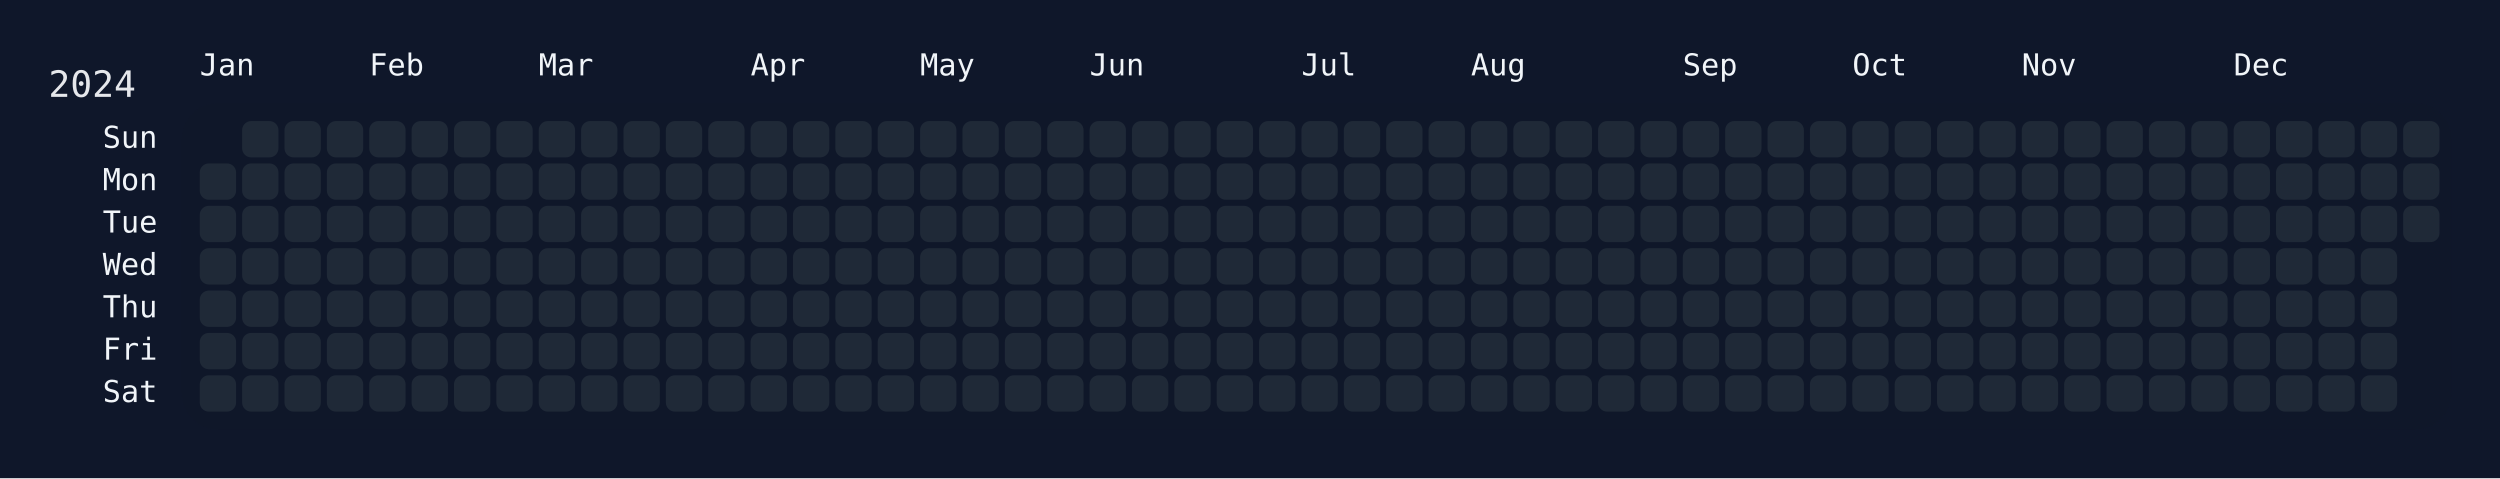
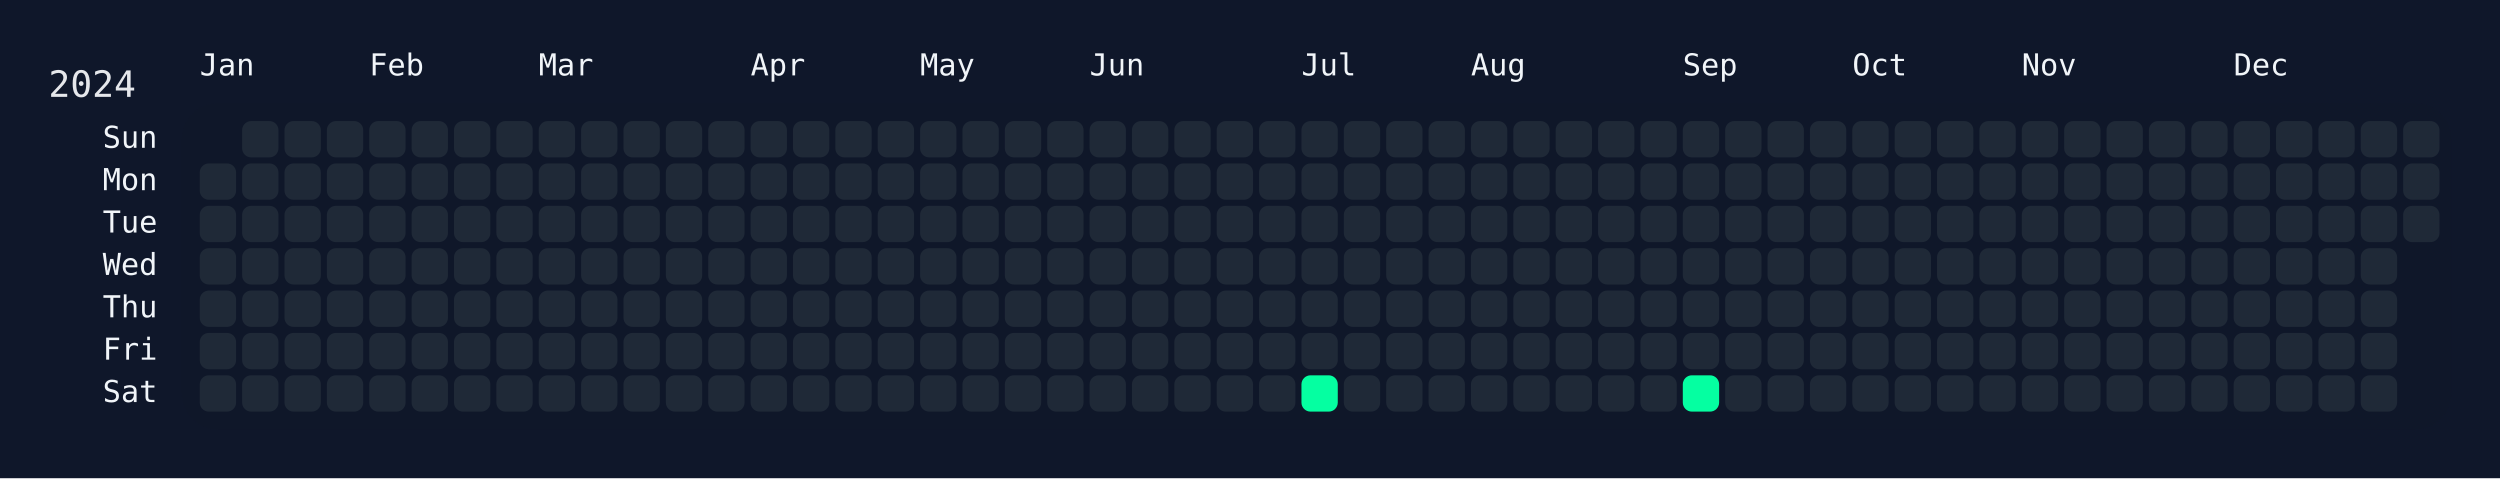
<svg xmlns="http://www.w3.org/2000/svg" width="826" height="158" viewBox="0 0 826 158">
  <rect width="826" height="158" fill="#0f172a" />
  <rect x="60" y="34" width="750" height="108" rx="12" ry="12" fill="rgba(15, 23, 42, 0.8)" />
  <text x="16" y="32" font-size="12" fill="#e5e7eb" font-family="JetBrains Mono, ui-monospace, SFMono-Regular, Menlo, Monaco, Consolas, monospace">2024</text>
  <text x="66" y="18" font-size="10" fill="#f1f5f9" font-family="JetBrains Mono, ui-monospace, SFMono-Regular, Menlo, Monaco, Consolas, monospace" dominant-baseline="hanging">Jan</text>
  <text x="122" y="18" font-size="10" fill="#f1f5f9" font-family="JetBrains Mono, ui-monospace, SFMono-Regular, Menlo, Monaco, Consolas, monospace" dominant-baseline="hanging">Feb</text>
  <text x="178" y="18" font-size="10" fill="#f1f5f9" font-family="JetBrains Mono, ui-monospace, SFMono-Regular, Menlo, Monaco, Consolas, monospace" dominant-baseline="hanging">Mar</text>
  <text x="248" y="18" font-size="10" fill="#f1f5f9" font-family="JetBrains Mono, ui-monospace, SFMono-Regular, Menlo, Monaco, Consolas, monospace" dominant-baseline="hanging">Apr</text>
  <text x="304" y="18" font-size="10" fill="#f1f5f9" font-family="JetBrains Mono, ui-monospace, SFMono-Regular, Menlo, Monaco, Consolas, monospace" dominant-baseline="hanging">May</text>
  <text x="360" y="18" font-size="10" fill="#f1f5f9" font-family="JetBrains Mono, ui-monospace, SFMono-Regular, Menlo, Monaco, Consolas, monospace" dominant-baseline="hanging">Jun</text>
  <text x="430" y="18" font-size="10" fill="#f1f5f9" font-family="JetBrains Mono, ui-monospace, SFMono-Regular, Menlo, Monaco, Consolas, monospace" dominant-baseline="hanging">Jul</text>
  <text x="486" y="18" font-size="10" fill="#f1f5f9" font-family="JetBrains Mono, ui-monospace, SFMono-Regular, Menlo, Monaco, Consolas, monospace" dominant-baseline="hanging">Aug</text>
  <text x="556" y="18" font-size="10" fill="#f1f5f9" font-family="JetBrains Mono, ui-monospace, SFMono-Regular, Menlo, Monaco, Consolas, monospace" dominant-baseline="hanging">Sep</text>
  <text x="612" y="18" font-size="10" fill="#f1f5f9" font-family="JetBrains Mono, ui-monospace, SFMono-Regular, Menlo, Monaco, Consolas, monospace" dominant-baseline="hanging">Oct</text>
  <text x="668" y="18" font-size="10" fill="#f1f5f9" font-family="JetBrains Mono, ui-monospace, SFMono-Regular, Menlo, Monaco, Consolas, monospace" dominant-baseline="hanging">Nov</text>
  <text x="738" y="18" font-size="10" fill="#f1f5f9" font-family="JetBrains Mono, ui-monospace, SFMono-Regular, Menlo, Monaco, Consolas, monospace" dominant-baseline="hanging">Dec</text>
  <text x="52" y="46.0" font-size="10" fill="#f1f5f9" font-family="JetBrains Mono, ui-monospace, SFMono-Regular, Menlo, Monaco, Consolas, monospace" text-anchor="end" dominant-baseline="middle">Sun</text>
  <text x="52" y="60.0" font-size="10" fill="#f1f5f9" font-family="JetBrains Mono, ui-monospace, SFMono-Regular, Menlo, Monaco, Consolas, monospace" text-anchor="end" dominant-baseline="middle">Mon</text>
  <text x="52" y="74.0" font-size="10" fill="#f1f5f9" font-family="JetBrains Mono, ui-monospace, SFMono-Regular, Menlo, Monaco, Consolas, monospace" text-anchor="end" dominant-baseline="middle">Tue</text>
  <text x="52" y="88.0" font-size="10" fill="#f1f5f9" font-family="JetBrains Mono, ui-monospace, SFMono-Regular, Menlo, Monaco, Consolas, monospace" text-anchor="end" dominant-baseline="middle">Wed</text>
  <text x="52" y="102.0" font-size="10" fill="#f1f5f9" font-family="JetBrains Mono, ui-monospace, SFMono-Regular, Menlo, Monaco, Consolas, monospace" text-anchor="end" dominant-baseline="middle">Thu</text>
  <text x="52" y="116.0" font-size="10" fill="#f1f5f9" font-family="JetBrains Mono, ui-monospace, SFMono-Regular, Menlo, Monaco, Consolas, monospace" text-anchor="end" dominant-baseline="middle">Fri</text>
  <text x="52" y="130.0" font-size="10" fill="#f1f5f9" font-family="JetBrains Mono, ui-monospace, SFMono-Regular, Menlo, Monaco, Consolas, monospace" text-anchor="end" dominant-baseline="middle">Sat</text>
  <g transform="translate(66,40)">
    <rect x="0" y="14" width="12" height="12" rx="3" ry="3" fill="#1f2937" data-date="2024-01-01" />
    <rect x="0" y="28" width="12" height="12" rx="3" ry="3" fill="#1f2937" data-date="2024-01-02" />
    <rect x="0" y="42" width="12" height="12" rx="3" ry="3" fill="#1f2937" data-date="2024-01-03" />
    <rect x="0" y="56" width="12" height="12" rx="3" ry="3" fill="#1f2937" data-date="2024-01-04" />
    <rect x="0" y="70" width="12" height="12" rx="3" ry="3" fill="#1f2937" data-date="2024-01-05" />
    <rect x="0" y="84" width="12" height="12" rx="3" ry="3" fill="#1f2937" data-date="2024-01-06" />
    <rect x="14" y="0" width="12" height="12" rx="3" ry="3" fill="#1f2937" data-date="2024-01-07" />
    <rect x="14" y="14" width="12" height="12" rx="3" ry="3" fill="#1f2937" data-date="2024-01-08" />
    <rect x="14" y="28" width="12" height="12" rx="3" ry="3" fill="#1f2937" data-date="2024-01-09" />
    <rect x="14" y="42" width="12" height="12" rx="3" ry="3" fill="#1f2937" data-date="2024-01-10" />
    <rect x="14" y="56" width="12" height="12" rx="3" ry="3" fill="#1f2937" data-date="2024-01-11" />
    <rect x="14" y="70" width="12" height="12" rx="3" ry="3" fill="#1f2937" data-date="2024-01-12" />
    <rect x="14" y="84" width="12" height="12" rx="3" ry="3" fill="#1f2937" data-date="2024-01-13" />
    <rect x="28" y="0" width="12" height="12" rx="3" ry="3" fill="#1f2937" data-date="2024-01-14" />
    <rect x="28" y="14" width="12" height="12" rx="3" ry="3" fill="#1f2937" data-date="2024-01-15" />
    <rect x="28" y="28" width="12" height="12" rx="3" ry="3" fill="#1f2937" data-date="2024-01-16" />
    <rect x="28" y="42" width="12" height="12" rx="3" ry="3" fill="#1f2937" data-date="2024-01-17" />
    <rect x="28" y="56" width="12" height="12" rx="3" ry="3" fill="#1f2937" data-date="2024-01-18" />
    <rect x="28" y="70" width="12" height="12" rx="3" ry="3" fill="#1f2937" data-date="2024-01-19" />
    <rect x="28" y="84" width="12" height="12" rx="3" ry="3" fill="#1f2937" data-date="2024-01-20" />
    <rect x="42" y="0" width="12" height="12" rx="3" ry="3" fill="#1f2937" data-date="2024-01-21" />
    <rect x="42" y="14" width="12" height="12" rx="3" ry="3" fill="#1f2937" data-date="2024-01-22" />
    <rect x="42" y="28" width="12" height="12" rx="3" ry="3" fill="#1f2937" data-date="2024-01-23" />
    <rect x="42" y="42" width="12" height="12" rx="3" ry="3" fill="#1f2937" data-date="2024-01-24" />
    <rect x="42" y="56" width="12" height="12" rx="3" ry="3" fill="#1f2937" data-date="2024-01-25" />
    <rect x="42" y="70" width="12" height="12" rx="3" ry="3" fill="#1f2937" data-date="2024-01-26" />
    <rect x="42" y="84" width="12" height="12" rx="3" ry="3" fill="#1f2937" data-date="2024-01-27" />
    <rect x="56" y="0" width="12" height="12" rx="3" ry="3" fill="#1f2937" data-date="2024-01-28" />
    <rect x="56" y="14" width="12" height="12" rx="3" ry="3" fill="#1f2937" data-date="2024-01-29" />
    <rect x="56" y="28" width="12" height="12" rx="3" ry="3" fill="#1f2937" data-date="2024-01-30" />
    <rect x="56" y="42" width="12" height="12" rx="3" ry="3" fill="#1f2937" data-date="2024-01-31" />
    <rect x="56" y="56" width="12" height="12" rx="3" ry="3" fill="#1f2937" data-date="2024-02-01" />
    <rect x="56" y="70" width="12" height="12" rx="3" ry="3" fill="#1f2937" data-date="2024-02-02" />
    <rect x="56" y="84" width="12" height="12" rx="3" ry="3" fill="#1f2937" data-date="2024-02-03" />
    <rect x="70" y="0" width="12" height="12" rx="3" ry="3" fill="#1f2937" data-date="2024-02-04" />
    <rect x="70" y="14" width="12" height="12" rx="3" ry="3" fill="#1f2937" data-date="2024-02-05" />
    <rect x="70" y="28" width="12" height="12" rx="3" ry="3" fill="#1f2937" data-date="2024-02-06" />
    <rect x="70" y="42" width="12" height="12" rx="3" ry="3" fill="#1f2937" data-date="2024-02-07" />
    <rect x="70" y="56" width="12" height="12" rx="3" ry="3" fill="#1f2937" data-date="2024-02-08" />
    <rect x="70" y="70" width="12" height="12" rx="3" ry="3" fill="#1f2937" data-date="2024-02-09" />
    <rect x="70" y="84" width="12" height="12" rx="3" ry="3" fill="#1f2937" data-date="2024-02-10" />
    <rect x="84" y="0" width="12" height="12" rx="3" ry="3" fill="#1f2937" data-date="2024-02-11" />
    <rect x="84" y="14" width="12" height="12" rx="3" ry="3" fill="#1f2937" data-date="2024-02-12" />
    <rect x="84" y="28" width="12" height="12" rx="3" ry="3" fill="#1f2937" data-date="2024-02-13" />
    <rect x="84" y="42" width="12" height="12" rx="3" ry="3" fill="#1f2937" data-date="2024-02-14" />
    <rect x="84" y="56" width="12" height="12" rx="3" ry="3" fill="#1f2937" data-date="2024-02-15" />
    <rect x="84" y="70" width="12" height="12" rx="3" ry="3" fill="#1f2937" data-date="2024-02-16" />
    <rect x="84" y="84" width="12" height="12" rx="3" ry="3" fill="#1f2937" data-date="2024-02-17" />
    <rect x="98" y="0" width="12" height="12" rx="3" ry="3" fill="#1f2937" data-date="2024-02-18" />
    <rect x="98" y="14" width="12" height="12" rx="3" ry="3" fill="#1f2937" data-date="2024-02-19" />
    <rect x="98" y="28" width="12" height="12" rx="3" ry="3" fill="#1f2937" data-date="2024-02-20" />
    <rect x="98" y="42" width="12" height="12" rx="3" ry="3" fill="#1f2937" data-date="2024-02-21" />
    <rect x="98" y="56" width="12" height="12" rx="3" ry="3" fill="#1f2937" data-date="2024-02-22" />
    <rect x="98" y="70" width="12" height="12" rx="3" ry="3" fill="#1f2937" data-date="2024-02-23" />
    <rect x="98" y="84" width="12" height="12" rx="3" ry="3" fill="#1f2937" data-date="2024-02-24" />
    <rect x="112" y="0" width="12" height="12" rx="3" ry="3" fill="#1f2937" data-date="2024-02-25" />
    <rect x="112" y="14" width="12" height="12" rx="3" ry="3" fill="#1f2937" data-date="2024-02-26" />
    <rect x="112" y="28" width="12" height="12" rx="3" ry="3" fill="#1f2937" data-date="2024-02-27" />
    <rect x="112" y="42" width="12" height="12" rx="3" ry="3" fill="#1f2937" data-date="2024-02-28" />
    <rect x="112" y="56" width="12" height="12" rx="3" ry="3" fill="#1f2937" data-date="2024-02-29" />
    <rect x="112" y="70" width="12" height="12" rx="3" ry="3" fill="#1f2937" data-date="2024-03-01" />
    <rect x="112" y="84" width="12" height="12" rx="3" ry="3" fill="#1f2937" data-date="2024-03-02" />
    <rect x="126" y="0" width="12" height="12" rx="3" ry="3" fill="#1f2937" data-date="2024-03-03" />
    <rect x="126" y="14" width="12" height="12" rx="3" ry="3" fill="#1f2937" data-date="2024-03-04" />
    <rect x="126" y="28" width="12" height="12" rx="3" ry="3" fill="#1f2937" data-date="2024-03-05" />
    <rect x="126" y="42" width="12" height="12" rx="3" ry="3" fill="#1f2937" data-date="2024-03-06" />
    <rect x="126" y="56" width="12" height="12" rx="3" ry="3" fill="#1f2937" data-date="2024-03-07" />
    <rect x="126" y="70" width="12" height="12" rx="3" ry="3" fill="#1f2937" data-date="2024-03-08" />
    <rect x="126" y="84" width="12" height="12" rx="3" ry="3" fill="#1f2937" data-date="2024-03-09" />
    <rect x="140" y="0" width="12" height="12" rx="3" ry="3" fill="#1f2937" data-date="2024-03-10" />
    <rect x="140" y="14" width="12" height="12" rx="3" ry="3" fill="#1f2937" data-date="2024-03-11" />
    <rect x="140" y="28" width="12" height="12" rx="3" ry="3" fill="#1f2937" data-date="2024-03-12" />
    <rect x="140" y="42" width="12" height="12" rx="3" ry="3" fill="#1f2937" data-date="2024-03-13" />
    <rect x="140" y="56" width="12" height="12" rx="3" ry="3" fill="#1f2937" data-date="2024-03-14" />
    <rect x="140" y="70" width="12" height="12" rx="3" ry="3" fill="#1f2937" data-date="2024-03-15" />
    <rect x="140" y="84" width="12" height="12" rx="3" ry="3" fill="#1f2937" data-date="2024-03-16" />
    <rect x="154" y="0" width="12" height="12" rx="3" ry="3" fill="#1f2937" data-date="2024-03-17" />
    <rect x="154" y="14" width="12" height="12" rx="3" ry="3" fill="#1f2937" data-date="2024-03-18" />
    <rect x="154" y="28" width="12" height="12" rx="3" ry="3" fill="#1f2937" data-date="2024-03-19" />
    <rect x="154" y="42" width="12" height="12" rx="3" ry="3" fill="#1f2937" data-date="2024-03-20" />
    <rect x="154" y="56" width="12" height="12" rx="3" ry="3" fill="#1f2937" data-date="2024-03-21" />
    <rect x="154" y="70" width="12" height="12" rx="3" ry="3" fill="#1f2937" data-date="2024-03-22" />
    <rect x="154" y="84" width="12" height="12" rx="3" ry="3" fill="#1f2937" data-date="2024-03-23" />
    <rect x="168" y="0" width="12" height="12" rx="3" ry="3" fill="#1f2937" data-date="2024-03-24" />
    <rect x="168" y="14" width="12" height="12" rx="3" ry="3" fill="#1f2937" data-date="2024-03-25" />
    <rect x="168" y="28" width="12" height="12" rx="3" ry="3" fill="#1f2937" data-date="2024-03-26" />
    <rect x="168" y="42" width="12" height="12" rx="3" ry="3" fill="#1f2937" data-date="2024-03-27" />
    <rect x="168" y="56" width="12" height="12" rx="3" ry="3" fill="#1f2937" data-date="2024-03-28" />
    <rect x="168" y="70" width="12" height="12" rx="3" ry="3" fill="#1f2937" data-date="2024-03-29" />
    <rect x="168" y="84" width="12" height="12" rx="3" ry="3" fill="#1f2937" data-date="2024-03-30" />
    <rect x="182" y="0" width="12" height="12" rx="3" ry="3" fill="#1f2937" data-date="2024-03-31" />
    <rect x="182" y="14" width="12" height="12" rx="3" ry="3" fill="#1f2937" data-date="2024-04-01" />
    <rect x="182" y="28" width="12" height="12" rx="3" ry="3" fill="#1f2937" data-date="2024-04-02" />
    <rect x="182" y="42" width="12" height="12" rx="3" ry="3" fill="#1f2937" data-date="2024-04-03" />
    <rect x="182" y="56" width="12" height="12" rx="3" ry="3" fill="#1f2937" data-date="2024-04-04" />
    <rect x="182" y="70" width="12" height="12" rx="3" ry="3" fill="#1f2937" data-date="2024-04-05" />
    <rect x="182" y="84" width="12" height="12" rx="3" ry="3" fill="#1f2937" data-date="2024-04-06" />
    <rect x="196" y="0" width="12" height="12" rx="3" ry="3" fill="#1f2937" data-date="2024-04-07" />
    <rect x="196" y="14" width="12" height="12" rx="3" ry="3" fill="#1f2937" data-date="2024-04-08" />
    <rect x="196" y="28" width="12" height="12" rx="3" ry="3" fill="#1f2937" data-date="2024-04-09" />
    <rect x="196" y="42" width="12" height="12" rx="3" ry="3" fill="#1f2937" data-date="2024-04-10" />
    <rect x="196" y="56" width="12" height="12" rx="3" ry="3" fill="#1f2937" data-date="2024-04-11" />
    <rect x="196" y="70" width="12" height="12" rx="3" ry="3" fill="#1f2937" data-date="2024-04-12" />
    <rect x="196" y="84" width="12" height="12" rx="3" ry="3" fill="#1f2937" data-date="2024-04-13" />
    <rect x="210" y="0" width="12" height="12" rx="3" ry="3" fill="#1f2937" data-date="2024-04-14" />
    <rect x="210" y="14" width="12" height="12" rx="3" ry="3" fill="#1f2937" data-date="2024-04-15" />
    <rect x="210" y="28" width="12" height="12" rx="3" ry="3" fill="#1f2937" data-date="2024-04-16" />
    <rect x="210" y="42" width="12" height="12" rx="3" ry="3" fill="#1f2937" data-date="2024-04-17" />
    <rect x="210" y="56" width="12" height="12" rx="3" ry="3" fill="#1f2937" data-date="2024-04-18" />
    <rect x="210" y="70" width="12" height="12" rx="3" ry="3" fill="#1f2937" data-date="2024-04-19" />
    <rect x="210" y="84" width="12" height="12" rx="3" ry="3" fill="#1f2937" data-date="2024-04-20" />
    <rect x="224" y="0" width="12" height="12" rx="3" ry="3" fill="#1f2937" data-date="2024-04-21" />
    <rect x="224" y="14" width="12" height="12" rx="3" ry="3" fill="#1f2937" data-date="2024-04-22" />
    <rect x="224" y="28" width="12" height="12" rx="3" ry="3" fill="#1f2937" data-date="2024-04-23" />
    <rect x="224" y="42" width="12" height="12" rx="3" ry="3" fill="#1f2937" data-date="2024-04-24" />
    <rect x="224" y="56" width="12" height="12" rx="3" ry="3" fill="#1f2937" data-date="2024-04-25" />
    <rect x="224" y="70" width="12" height="12" rx="3" ry="3" fill="#1f2937" data-date="2024-04-26" />
    <rect x="224" y="84" width="12" height="12" rx="3" ry="3" fill="#1f2937" data-date="2024-04-27" />
    <rect x="238" y="0" width="12" height="12" rx="3" ry="3" fill="#1f2937" data-date="2024-04-28" />
    <rect x="238" y="14" width="12" height="12" rx="3" ry="3" fill="#1f2937" data-date="2024-04-29" />
    <rect x="238" y="28" width="12" height="12" rx="3" ry="3" fill="#1f2937" data-date="2024-04-30" />
    <rect x="238" y="42" width="12" height="12" rx="3" ry="3" fill="#1f2937" data-date="2024-05-01" />
    <rect x="238" y="56" width="12" height="12" rx="3" ry="3" fill="#1f2937" data-date="2024-05-02" />
    <rect x="238" y="70" width="12" height="12" rx="3" ry="3" fill="#1f2937" data-date="2024-05-03" />
    <rect x="238" y="84" width="12" height="12" rx="3" ry="3" fill="#1f2937" data-date="2024-05-04" />
    <rect x="252" y="0" width="12" height="12" rx="3" ry="3" fill="#1f2937" data-date="2024-05-05" />
    <rect x="252" y="14" width="12" height="12" rx="3" ry="3" fill="#1f2937" data-date="2024-05-06" />
    <rect x="252" y="28" width="12" height="12" rx="3" ry="3" fill="#1f2937" data-date="2024-05-07" />
    <rect x="252" y="42" width="12" height="12" rx="3" ry="3" fill="#1f2937" data-date="2024-05-08" />
    <rect x="252" y="56" width="12" height="12" rx="3" ry="3" fill="#1f2937" data-date="2024-05-09" />
    <rect x="252" y="70" width="12" height="12" rx="3" ry="3" fill="#1f2937" data-date="2024-05-10" />
    <rect x="252" y="84" width="12" height="12" rx="3" ry="3" fill="#1f2937" data-date="2024-05-11" />
    <rect x="266" y="0" width="12" height="12" rx="3" ry="3" fill="#1f2937" data-date="2024-05-12" />
    <rect x="266" y="14" width="12" height="12" rx="3" ry="3" fill="#1f2937" data-date="2024-05-13" />
    <rect x="266" y="28" width="12" height="12" rx="3" ry="3" fill="#1f2937" data-date="2024-05-14" />
    <rect x="266" y="42" width="12" height="12" rx="3" ry="3" fill="#1f2937" data-date="2024-05-15" />
    <rect x="266" y="56" width="12" height="12" rx="3" ry="3" fill="#1f2937" data-date="2024-05-16" />
    <rect x="266" y="70" width="12" height="12" rx="3" ry="3" fill="#1f2937" data-date="2024-05-17" />
    <rect x="266" y="84" width="12" height="12" rx="3" ry="3" fill="#1f2937" data-date="2024-05-18" />
    <rect x="280" y="0" width="12" height="12" rx="3" ry="3" fill="#1f2937" data-date="2024-05-19" />
    <rect x="280" y="14" width="12" height="12" rx="3" ry="3" fill="#1f2937" data-date="2024-05-20" />
    <rect x="280" y="28" width="12" height="12" rx="3" ry="3" fill="#1f2937" data-date="2024-05-21" />
    <rect x="280" y="42" width="12" height="12" rx="3" ry="3" fill="#1f2937" data-date="2024-05-22" />
    <rect x="280" y="56" width="12" height="12" rx="3" ry="3" fill="#1f2937" data-date="2024-05-23" />
    <rect x="280" y="70" width="12" height="12" rx="3" ry="3" fill="#1f2937" data-date="2024-05-24" />
    <rect x="280" y="84" width="12" height="12" rx="3" ry="3" fill="#1f2937" data-date="2024-05-25" />
    <rect x="294" y="0" width="12" height="12" rx="3" ry="3" fill="#1f2937" data-date="2024-05-26" />
    <rect x="294" y="14" width="12" height="12" rx="3" ry="3" fill="#1f2937" data-date="2024-05-27" />
    <rect x="294" y="28" width="12" height="12" rx="3" ry="3" fill="#1f2937" data-date="2024-05-28" />
    <rect x="294" y="42" width="12" height="12" rx="3" ry="3" fill="#1f2937" data-date="2024-05-29" />
    <rect x="294" y="56" width="12" height="12" rx="3" ry="3" fill="#1f2937" data-date="2024-05-30" />
    <rect x="294" y="70" width="12" height="12" rx="3" ry="3" fill="#1f2937" data-date="2024-05-31" />
    <rect x="294" y="84" width="12" height="12" rx="3" ry="3" fill="#1f2937" data-date="2024-06-01" />
    <rect x="308" y="0" width="12" height="12" rx="3" ry="3" fill="#1f2937" data-date="2024-06-02" />
    <rect x="308" y="14" width="12" height="12" rx="3" ry="3" fill="#1f2937" data-date="2024-06-03" />
    <rect x="308" y="28" width="12" height="12" rx="3" ry="3" fill="#1f2937" data-date="2024-06-04" />
    <rect x="308" y="42" width="12" height="12" rx="3" ry="3" fill="#1f2937" data-date="2024-06-05" />
    <rect x="308" y="56" width="12" height="12" rx="3" ry="3" fill="#1f2937" data-date="2024-06-06" />
    <rect x="308" y="70" width="12" height="12" rx="3" ry="3" fill="#1f2937" data-date="2024-06-07" />
    <rect x="308" y="84" width="12" height="12" rx="3" ry="3" fill="#1f2937" data-date="2024-06-08" />
    <rect x="322" y="0" width="12" height="12" rx="3" ry="3" fill="#1f2937" data-date="2024-06-09" />
    <rect x="322" y="14" width="12" height="12" rx="3" ry="3" fill="#1f2937" data-date="2024-06-10" />
    <rect x="322" y="28" width="12" height="12" rx="3" ry="3" fill="#1f2937" data-date="2024-06-11" />
    <rect x="322" y="42" width="12" height="12" rx="3" ry="3" fill="#1f2937" data-date="2024-06-12" />
    <rect x="322" y="56" width="12" height="12" rx="3" ry="3" fill="#1f2937" data-date="2024-06-13" />
    <rect x="322" y="70" width="12" height="12" rx="3" ry="3" fill="#1f2937" data-date="2024-06-14" />
    <rect x="322" y="84" width="12" height="12" rx="3" ry="3" fill="#1f2937" data-date="2024-06-15" />
    <rect x="336" y="0" width="12" height="12" rx="3" ry="3" fill="#1f2937" data-date="2024-06-16" />
    <rect x="336" y="14" width="12" height="12" rx="3" ry="3" fill="#1f2937" data-date="2024-06-17" />
    <rect x="336" y="28" width="12" height="12" rx="3" ry="3" fill="#1f2937" data-date="2024-06-18" />
    <rect x="336" y="42" width="12" height="12" rx="3" ry="3" fill="#1f2937" data-date="2024-06-19" />
    <rect x="336" y="56" width="12" height="12" rx="3" ry="3" fill="#1f2937" data-date="2024-06-20" />
    <rect x="336" y="70" width="12" height="12" rx="3" ry="3" fill="#1f2937" data-date="2024-06-21" />
    <rect x="336" y="84" width="12" height="12" rx="3" ry="3" fill="#1f2937" data-date="2024-06-22" />
    <rect x="350" y="0" width="12" height="12" rx="3" ry="3" fill="#1f2937" data-date="2024-06-23" />
    <rect x="350" y="14" width="12" height="12" rx="3" ry="3" fill="#1f2937" data-date="2024-06-24" />
    <rect x="350" y="28" width="12" height="12" rx="3" ry="3" fill="#1f2937" data-date="2024-06-25" />
    <rect x="350" y="42" width="12" height="12" rx="3" ry="3" fill="#1f2937" data-date="2024-06-26" />
    <rect x="350" y="56" width="12" height="12" rx="3" ry="3" fill="#1f2937" data-date="2024-06-27" />
    <rect x="350" y="70" width="12" height="12" rx="3" ry="3" fill="#1f2937" data-date="2024-06-28" />
    <rect x="350" y="84" width="12" height="12" rx="3" ry="3" fill="#1f2937" data-date="2024-06-29" />
    <rect x="364" y="0" width="12" height="12" rx="3" ry="3" fill="#1f2937" data-date="2024-06-30" />
    <rect x="364" y="14" width="12" height="12" rx="3" ry="3" fill="#1f2937" data-date="2024-07-01" />
    <rect x="364" y="28" width="12" height="12" rx="3" ry="3" fill="#1f2937" data-date="2024-07-02" />
    <rect x="364" y="42" width="12" height="12" rx="3" ry="3" fill="#1f2937" data-date="2024-07-03" />
    <rect x="364" y="56" width="12" height="12" rx="3" ry="3" fill="#1f2937" data-date="2024-07-04" />
    <rect x="364" y="70" width="12" height="12" rx="3" ry="3" fill="#1f2937" data-date="2024-07-05" />
-     <rect x="364" y="84" width="12" height="12" rx="3" ry="3" fill="#1f2937" data-date="2024-07-06" />
+     <rect x="364" y="84" width="12" height="12" rx="3" ry="3" fill="#05ffa1" data-date="2024-07-06" />
    <rect x="378" y="0" width="12" height="12" rx="3" ry="3" fill="#1f2937" data-date="2024-07-07" />
    <rect x="378" y="14" width="12" height="12" rx="3" ry="3" fill="#1f2937" data-date="2024-07-08" />
    <rect x="378" y="28" width="12" height="12" rx="3" ry="3" fill="#1f2937" data-date="2024-07-09" />
    <rect x="378" y="42" width="12" height="12" rx="3" ry="3" fill="#1f2937" data-date="2024-07-10" />
    <rect x="378" y="56" width="12" height="12" rx="3" ry="3" fill="#1f2937" data-date="2024-07-11" />
    <rect x="378" y="70" width="12" height="12" rx="3" ry="3" fill="#1f2937" data-date="2024-07-12" />
    <rect x="378" y="84" width="12" height="12" rx="3" ry="3" fill="#1f2937" data-date="2024-07-13" />
    <rect x="392" y="0" width="12" height="12" rx="3" ry="3" fill="#1f2937" data-date="2024-07-14" />
    <rect x="392" y="14" width="12" height="12" rx="3" ry="3" fill="#1f2937" data-date="2024-07-15" />
    <rect x="392" y="28" width="12" height="12" rx="3" ry="3" fill="#1f2937" data-date="2024-07-16" />
    <rect x="392" y="42" width="12" height="12" rx="3" ry="3" fill="#1f2937" data-date="2024-07-17" />
    <rect x="392" y="56" width="12" height="12" rx="3" ry="3" fill="#1f2937" data-date="2024-07-18" />
    <rect x="392" y="70" width="12" height="12" rx="3" ry="3" fill="#1f2937" data-date="2024-07-19" />
    <rect x="392" y="84" width="12" height="12" rx="3" ry="3" fill="#1f2937" data-date="2024-07-20" />
    <rect x="406" y="0" width="12" height="12" rx="3" ry="3" fill="#1f2937" data-date="2024-07-21" />
    <rect x="406" y="14" width="12" height="12" rx="3" ry="3" fill="#1f2937" data-date="2024-07-22" />
    <rect x="406" y="28" width="12" height="12" rx="3" ry="3" fill="#1f2937" data-date="2024-07-23" />
    <rect x="406" y="42" width="12" height="12" rx="3" ry="3" fill="#1f2937" data-date="2024-07-24" />
    <rect x="406" y="56" width="12" height="12" rx="3" ry="3" fill="#1f2937" data-date="2024-07-25" />
    <rect x="406" y="70" width="12" height="12" rx="3" ry="3" fill="#1f2937" data-date="2024-07-26" />
    <rect x="406" y="84" width="12" height="12" rx="3" ry="3" fill="#1f2937" data-date="2024-07-27" />
    <rect x="420" y="0" width="12" height="12" rx="3" ry="3" fill="#1f2937" data-date="2024-07-28" />
    <rect x="420" y="14" width="12" height="12" rx="3" ry="3" fill="#1f2937" data-date="2024-07-29" />
    <rect x="420" y="28" width="12" height="12" rx="3" ry="3" fill="#1f2937" data-date="2024-07-30" />
    <rect x="420" y="42" width="12" height="12" rx="3" ry="3" fill="#1f2937" data-date="2024-07-31" />
    <rect x="420" y="56" width="12" height="12" rx="3" ry="3" fill="#1f2937" data-date="2024-08-01" />
    <rect x="420" y="70" width="12" height="12" rx="3" ry="3" fill="#1f2937" data-date="2024-08-02" />
    <rect x="420" y="84" width="12" height="12" rx="3" ry="3" fill="#1f2937" data-date="2024-08-03" />
    <rect x="434" y="0" width="12" height="12" rx="3" ry="3" fill="#1f2937" data-date="2024-08-04" />
    <rect x="434" y="14" width="12" height="12" rx="3" ry="3" fill="#1f2937" data-date="2024-08-05" />
    <rect x="434" y="28" width="12" height="12" rx="3" ry="3" fill="#1f2937" data-date="2024-08-06" />
    <rect x="434" y="42" width="12" height="12" rx="3" ry="3" fill="#1f2937" data-date="2024-08-07" />
    <rect x="434" y="56" width="12" height="12" rx="3" ry="3" fill="#1f2937" data-date="2024-08-08" />
    <rect x="434" y="70" width="12" height="12" rx="3" ry="3" fill="#1f2937" data-date="2024-08-09" />
    <rect x="434" y="84" width="12" height="12" rx="3" ry="3" fill="#1f2937" data-date="2024-08-10" />
    <rect x="448" y="0" width="12" height="12" rx="3" ry="3" fill="#1f2937" data-date="2024-08-11" />
    <rect x="448" y="14" width="12" height="12" rx="3" ry="3" fill="#1f2937" data-date="2024-08-12" />
    <rect x="448" y="28" width="12" height="12" rx="3" ry="3" fill="#1f2937" data-date="2024-08-13" />
    <rect x="448" y="42" width="12" height="12" rx="3" ry="3" fill="#1f2937" data-date="2024-08-14" />
    <rect x="448" y="56" width="12" height="12" rx="3" ry="3" fill="#1f2937" data-date="2024-08-15" />
    <rect x="448" y="70" width="12" height="12" rx="3" ry="3" fill="#1f2937" data-date="2024-08-16" />
    <rect x="448" y="84" width="12" height="12" rx="3" ry="3" fill="#1f2937" data-date="2024-08-17" />
    <rect x="462" y="0" width="12" height="12" rx="3" ry="3" fill="#1f2937" data-date="2024-08-18" />
    <rect x="462" y="14" width="12" height="12" rx="3" ry="3" fill="#1f2937" data-date="2024-08-19" />
    <rect x="462" y="28" width="12" height="12" rx="3" ry="3" fill="#1f2937" data-date="2024-08-20" />
    <rect x="462" y="42" width="12" height="12" rx="3" ry="3" fill="#1f2937" data-date="2024-08-21" />
    <rect x="462" y="56" width="12" height="12" rx="3" ry="3" fill="#1f2937" data-date="2024-08-22" />
    <rect x="462" y="70" width="12" height="12" rx="3" ry="3" fill="#1f2937" data-date="2024-08-23" />
    <rect x="462" y="84" width="12" height="12" rx="3" ry="3" fill="#1f2937" data-date="2024-08-24" />
    <rect x="476" y="0" width="12" height="12" rx="3" ry="3" fill="#1f2937" data-date="2024-08-25" />
    <rect x="476" y="14" width="12" height="12" rx="3" ry="3" fill="#1f2937" data-date="2024-08-26" />
    <rect x="476" y="28" width="12" height="12" rx="3" ry="3" fill="#1f2937" data-date="2024-08-27" />
    <rect x="476" y="42" width="12" height="12" rx="3" ry="3" fill="#1f2937" data-date="2024-08-28" />
    <rect x="476" y="56" width="12" height="12" rx="3" ry="3" fill="#1f2937" data-date="2024-08-29" />
    <rect x="476" y="70" width="12" height="12" rx="3" ry="3" fill="#1f2937" data-date="2024-08-30" />
    <rect x="476" y="84" width="12" height="12" rx="3" ry="3" fill="#1f2937" data-date="2024-08-31" />
    <rect x="490" y="0" width="12" height="12" rx="3" ry="3" fill="#1f2937" data-date="2024-09-01" />
    <rect x="490" y="14" width="12" height="12" rx="3" ry="3" fill="#1f2937" data-date="2024-09-02" />
    <rect x="490" y="28" width="12" height="12" rx="3" ry="3" fill="#1f2937" data-date="2024-09-03" />
    <rect x="490" y="42" width="12" height="12" rx="3" ry="3" fill="#1f2937" data-date="2024-09-04" />
    <rect x="490" y="56" width="12" height="12" rx="3" ry="3" fill="#1f2937" data-date="2024-09-05" />
    <rect x="490" y="70" width="12" height="12" rx="3" ry="3" fill="#1f2937" data-date="2024-09-06" />
-     <rect x="490" y="84" width="12" height="12" rx="3" ry="3" fill="#1f2937" data-date="2024-09-07" />
+     <rect x="490" y="84" width="12" height="12" rx="3" ry="3" fill="#05ffa1" data-date="2024-09-07" />
    <rect x="504" y="0" width="12" height="12" rx="3" ry="3" fill="#1f2937" data-date="2024-09-08" />
    <rect x="504" y="14" width="12" height="12" rx="3" ry="3" fill="#1f2937" data-date="2024-09-09" />
    <rect x="504" y="28" width="12" height="12" rx="3" ry="3" fill="#1f2937" data-date="2024-09-10" />
    <rect x="504" y="42" width="12" height="12" rx="3" ry="3" fill="#1f2937" data-date="2024-09-11" />
    <rect x="504" y="56" width="12" height="12" rx="3" ry="3" fill="#1f2937" data-date="2024-09-12" />
    <rect x="504" y="70" width="12" height="12" rx="3" ry="3" fill="#1f2937" data-date="2024-09-13" />
    <rect x="504" y="84" width="12" height="12" rx="3" ry="3" fill="#1f2937" data-date="2024-09-14" />
    <rect x="518" y="0" width="12" height="12" rx="3" ry="3" fill="#1f2937" data-date="2024-09-15" />
    <rect x="518" y="14" width="12" height="12" rx="3" ry="3" fill="#1f2937" data-date="2024-09-16" />
    <rect x="518" y="28" width="12" height="12" rx="3" ry="3" fill="#1f2937" data-date="2024-09-17" />
    <rect x="518" y="42" width="12" height="12" rx="3" ry="3" fill="#1f2937" data-date="2024-09-18" />
    <rect x="518" y="56" width="12" height="12" rx="3" ry="3" fill="#1f2937" data-date="2024-09-19" />
    <rect x="518" y="70" width="12" height="12" rx="3" ry="3" fill="#1f2937" data-date="2024-09-20" />
    <rect x="518" y="84" width="12" height="12" rx="3" ry="3" fill="#1f2937" data-date="2024-09-21" />
    <rect x="532" y="0" width="12" height="12" rx="3" ry="3" fill="#1f2937" data-date="2024-09-22" />
    <rect x="532" y="14" width="12" height="12" rx="3" ry="3" fill="#1f2937" data-date="2024-09-23" />
    <rect x="532" y="28" width="12" height="12" rx="3" ry="3" fill="#1f2937" data-date="2024-09-24" />
    <rect x="532" y="42" width="12" height="12" rx="3" ry="3" fill="#1f2937" data-date="2024-09-25" />
    <rect x="532" y="56" width="12" height="12" rx="3" ry="3" fill="#1f2937" data-date="2024-09-26" />
    <rect x="532" y="70" width="12" height="12" rx="3" ry="3" fill="#1f2937" data-date="2024-09-27" />
    <rect x="532" y="84" width="12" height="12" rx="3" ry="3" fill="#1f2937" data-date="2024-09-28" />
    <rect x="546" y="0" width="12" height="12" rx="3" ry="3" fill="#1f2937" data-date="2024-09-29" />
    <rect x="546" y="14" width="12" height="12" rx="3" ry="3" fill="#1f2937" data-date="2024-09-30" />
    <rect x="546" y="28" width="12" height="12" rx="3" ry="3" fill="#1f2937" data-date="2024-10-01" />
    <rect x="546" y="42" width="12" height="12" rx="3" ry="3" fill="#1f2937" data-date="2024-10-02" />
    <rect x="546" y="56" width="12" height="12" rx="3" ry="3" fill="#1f2937" data-date="2024-10-03" />
    <rect x="546" y="70" width="12" height="12" rx="3" ry="3" fill="#1f2937" data-date="2024-10-04" />
    <rect x="546" y="84" width="12" height="12" rx="3" ry="3" fill="#1f2937" data-date="2024-10-05" />
    <rect x="560" y="0" width="12" height="12" rx="3" ry="3" fill="#1f2937" data-date="2024-10-06" />
    <rect x="560" y="14" width="12" height="12" rx="3" ry="3" fill="#1f2937" data-date="2024-10-07" />
    <rect x="560" y="28" width="12" height="12" rx="3" ry="3" fill="#1f2937" data-date="2024-10-08" />
    <rect x="560" y="42" width="12" height="12" rx="3" ry="3" fill="#1f2937" data-date="2024-10-09" />
    <rect x="560" y="56" width="12" height="12" rx="3" ry="3" fill="#1f2937" data-date="2024-10-10" />
    <rect x="560" y="70" width="12" height="12" rx="3" ry="3" fill="#1f2937" data-date="2024-10-11" />
    <rect x="560" y="84" width="12" height="12" rx="3" ry="3" fill="#1f2937" data-date="2024-10-12" />
    <rect x="574" y="0" width="12" height="12" rx="3" ry="3" fill="#1f2937" data-date="2024-10-13" />
    <rect x="574" y="14" width="12" height="12" rx="3" ry="3" fill="#1f2937" data-date="2024-10-14" />
    <rect x="574" y="28" width="12" height="12" rx="3" ry="3" fill="#1f2937" data-date="2024-10-15" />
    <rect x="574" y="42" width="12" height="12" rx="3" ry="3" fill="#1f2937" data-date="2024-10-16" />
    <rect x="574" y="56" width="12" height="12" rx="3" ry="3" fill="#1f2937" data-date="2024-10-17" />
    <rect x="574" y="70" width="12" height="12" rx="3" ry="3" fill="#1f2937" data-date="2024-10-18" />
    <rect x="574" y="84" width="12" height="12" rx="3" ry="3" fill="#1f2937" data-date="2024-10-19" />
    <rect x="588" y="0" width="12" height="12" rx="3" ry="3" fill="#1f2937" data-date="2024-10-20" />
    <rect x="588" y="14" width="12" height="12" rx="3" ry="3" fill="#1f2937" data-date="2024-10-21" />
    <rect x="588" y="28" width="12" height="12" rx="3" ry="3" fill="#1f2937" data-date="2024-10-22" />
    <rect x="588" y="42" width="12" height="12" rx="3" ry="3" fill="#1f2937" data-date="2024-10-23" />
    <rect x="588" y="56" width="12" height="12" rx="3" ry="3" fill="#1f2937" data-date="2024-10-24" />
    <rect x="588" y="70" width="12" height="12" rx="3" ry="3" fill="#1f2937" data-date="2024-10-25" />
    <rect x="588" y="84" width="12" height="12" rx="3" ry="3" fill="#1f2937" data-date="2024-10-26" />
    <rect x="602" y="0" width="12" height="12" rx="3" ry="3" fill="#1f2937" data-date="2024-10-27" />
    <rect x="602" y="14" width="12" height="12" rx="3" ry="3" fill="#1f2937" data-date="2024-10-28" />
    <rect x="602" y="28" width="12" height="12" rx="3" ry="3" fill="#1f2937" data-date="2024-10-29" />
    <rect x="602" y="42" width="12" height="12" rx="3" ry="3" fill="#1f2937" data-date="2024-10-30" />
    <rect x="602" y="56" width="12" height="12" rx="3" ry="3" fill="#1f2937" data-date="2024-10-31" />
    <rect x="602" y="70" width="12" height="12" rx="3" ry="3" fill="#1f2937" data-date="2024-11-01" />
    <rect x="602" y="84" width="12" height="12" rx="3" ry="3" fill="#1f2937" data-date="2024-11-02" />
    <rect x="616" y="0" width="12" height="12" rx="3" ry="3" fill="#1f2937" data-date="2024-11-03" />
    <rect x="616" y="14" width="12" height="12" rx="3" ry="3" fill="#1f2937" data-date="2024-11-04" />
    <rect x="616" y="28" width="12" height="12" rx="3" ry="3" fill="#1f2937" data-date="2024-11-05" />
    <rect x="616" y="42" width="12" height="12" rx="3" ry="3" fill="#1f2937" data-date="2024-11-06" />
    <rect x="616" y="56" width="12" height="12" rx="3" ry="3" fill="#1f2937" data-date="2024-11-07" />
    <rect x="616" y="70" width="12" height="12" rx="3" ry="3" fill="#1f2937" data-date="2024-11-08" />
    <rect x="616" y="84" width="12" height="12" rx="3" ry="3" fill="#1f2937" data-date="2024-11-09" />
    <rect x="630" y="0" width="12" height="12" rx="3" ry="3" fill="#1f2937" data-date="2024-11-10" />
    <rect x="630" y="14" width="12" height="12" rx="3" ry="3" fill="#1f2937" data-date="2024-11-11" />
    <rect x="630" y="28" width="12" height="12" rx="3" ry="3" fill="#1f2937" data-date="2024-11-12" />
    <rect x="630" y="42" width="12" height="12" rx="3" ry="3" fill="#1f2937" data-date="2024-11-13" />
    <rect x="630" y="56" width="12" height="12" rx="3" ry="3" fill="#1f2937" data-date="2024-11-14" />
    <rect x="630" y="70" width="12" height="12" rx="3" ry="3" fill="#1f2937" data-date="2024-11-15" />
    <rect x="630" y="84" width="12" height="12" rx="3" ry="3" fill="#1f2937" data-date="2024-11-16" />
    <rect x="644" y="0" width="12" height="12" rx="3" ry="3" fill="#1f2937" data-date="2024-11-17" />
    <rect x="644" y="14" width="12" height="12" rx="3" ry="3" fill="#1f2937" data-date="2024-11-18" />
    <rect x="644" y="28" width="12" height="12" rx="3" ry="3" fill="#1f2937" data-date="2024-11-19" />
    <rect x="644" y="42" width="12" height="12" rx="3" ry="3" fill="#1f2937" data-date="2024-11-20" />
    <rect x="644" y="56" width="12" height="12" rx="3" ry="3" fill="#1f2937" data-date="2024-11-21" />
    <rect x="644" y="70" width="12" height="12" rx="3" ry="3" fill="#1f2937" data-date="2024-11-22" />
    <rect x="644" y="84" width="12" height="12" rx="3" ry="3" fill="#1f2937" data-date="2024-11-23" />
    <rect x="658" y="0" width="12" height="12" rx="3" ry="3" fill="#1f2937" data-date="2024-11-24" />
    <rect x="658" y="14" width="12" height="12" rx="3" ry="3" fill="#1f2937" data-date="2024-11-25" />
    <rect x="658" y="28" width="12" height="12" rx="3" ry="3" fill="#1f2937" data-date="2024-11-26" />
    <rect x="658" y="42" width="12" height="12" rx="3" ry="3" fill="#1f2937" data-date="2024-11-27" />
    <rect x="658" y="56" width="12" height="12" rx="3" ry="3" fill="#1f2937" data-date="2024-11-28" />
    <rect x="658" y="70" width="12" height="12" rx="3" ry="3" fill="#1f2937" data-date="2024-11-29" />
    <rect x="658" y="84" width="12" height="12" rx="3" ry="3" fill="#1f2937" data-date="2024-11-30" />
    <rect x="672" y="0" width="12" height="12" rx="3" ry="3" fill="#1f2937" data-date="2024-12-01" />
    <rect x="672" y="14" width="12" height="12" rx="3" ry="3" fill="#1f2937" data-date="2024-12-02" />
    <rect x="672" y="28" width="12" height="12" rx="3" ry="3" fill="#1f2937" data-date="2024-12-03" />
    <rect x="672" y="42" width="12" height="12" rx="3" ry="3" fill="#1f2937" data-date="2024-12-04" />
    <rect x="672" y="56" width="12" height="12" rx="3" ry="3" fill="#1f2937" data-date="2024-12-05" />
    <rect x="672" y="70" width="12" height="12" rx="3" ry="3" fill="#1f2937" data-date="2024-12-06" />
    <rect x="672" y="84" width="12" height="12" rx="3" ry="3" fill="#1f2937" data-date="2024-12-07" />
    <rect x="686" y="0" width="12" height="12" rx="3" ry="3" fill="#1f2937" data-date="2024-12-08" />
    <rect x="686" y="14" width="12" height="12" rx="3" ry="3" fill="#1f2937" data-date="2024-12-09" />
    <rect x="686" y="28" width="12" height="12" rx="3" ry="3" fill="#1f2937" data-date="2024-12-10" />
    <rect x="686" y="42" width="12" height="12" rx="3" ry="3" fill="#1f2937" data-date="2024-12-11" />
    <rect x="686" y="56" width="12" height="12" rx="3" ry="3" fill="#1f2937" data-date="2024-12-12" />
    <rect x="686" y="70" width="12" height="12" rx="3" ry="3" fill="#1f2937" data-date="2024-12-13" />
    <rect x="686" y="84" width="12" height="12" rx="3" ry="3" fill="#1f2937" data-date="2024-12-14" />
    <rect x="700" y="0" width="12" height="12" rx="3" ry="3" fill="#1f2937" data-date="2024-12-15" />
    <rect x="700" y="14" width="12" height="12" rx="3" ry="3" fill="#1f2937" data-date="2024-12-16" />
    <rect x="700" y="28" width="12" height="12" rx="3" ry="3" fill="#1f2937" data-date="2024-12-17" />
    <rect x="700" y="42" width="12" height="12" rx="3" ry="3" fill="#1f2937" data-date="2024-12-18" />
    <rect x="700" y="56" width="12" height="12" rx="3" ry="3" fill="#1f2937" data-date="2024-12-19" />
    <rect x="700" y="70" width="12" height="12" rx="3" ry="3" fill="#1f2937" data-date="2024-12-20" />
    <rect x="700" y="84" width="12" height="12" rx="3" ry="3" fill="#1f2937" data-date="2024-12-21" />
    <rect x="714" y="0" width="12" height="12" rx="3" ry="3" fill="#1f2937" data-date="2024-12-22" />
    <rect x="714" y="14" width="12" height="12" rx="3" ry="3" fill="#1f2937" data-date="2024-12-23" />
    <rect x="714" y="28" width="12" height="12" rx="3" ry="3" fill="#1f2937" data-date="2024-12-24" />
    <rect x="714" y="42" width="12" height="12" rx="3" ry="3" fill="#1f2937" data-date="2024-12-25" />
    <rect x="714" y="56" width="12" height="12" rx="3" ry="3" fill="#1f2937" data-date="2024-12-26" />
    <rect x="714" y="70" width="12" height="12" rx="3" ry="3" fill="#1f2937" data-date="2024-12-27" />
    <rect x="714" y="84" width="12" height="12" rx="3" ry="3" fill="#1f2937" data-date="2024-12-28" />
    <rect x="728" y="0" width="12" height="12" rx="3" ry="3" fill="#1f2937" data-date="2024-12-29" />
    <rect x="728" y="14" width="12" height="12" rx="3" ry="3" fill="#1f2937" data-date="2024-12-30" />
    <rect x="728" y="28" width="12" height="12" rx="3" ry="3" fill="#1f2937" data-date="2024-12-31" />
  </g>
</svg>
